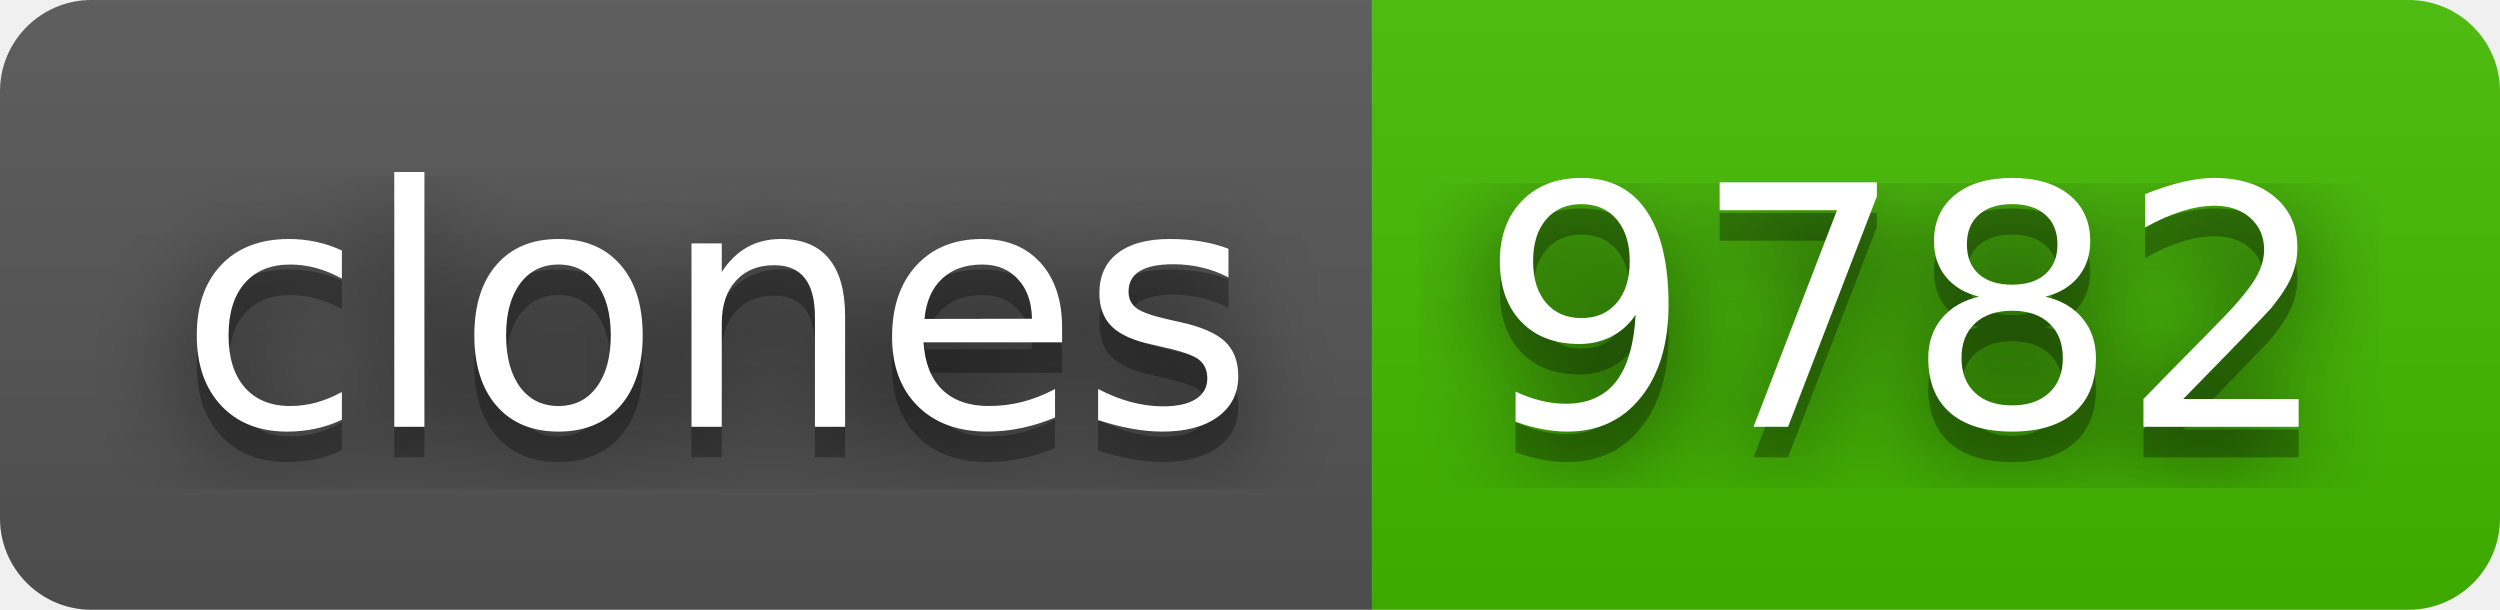
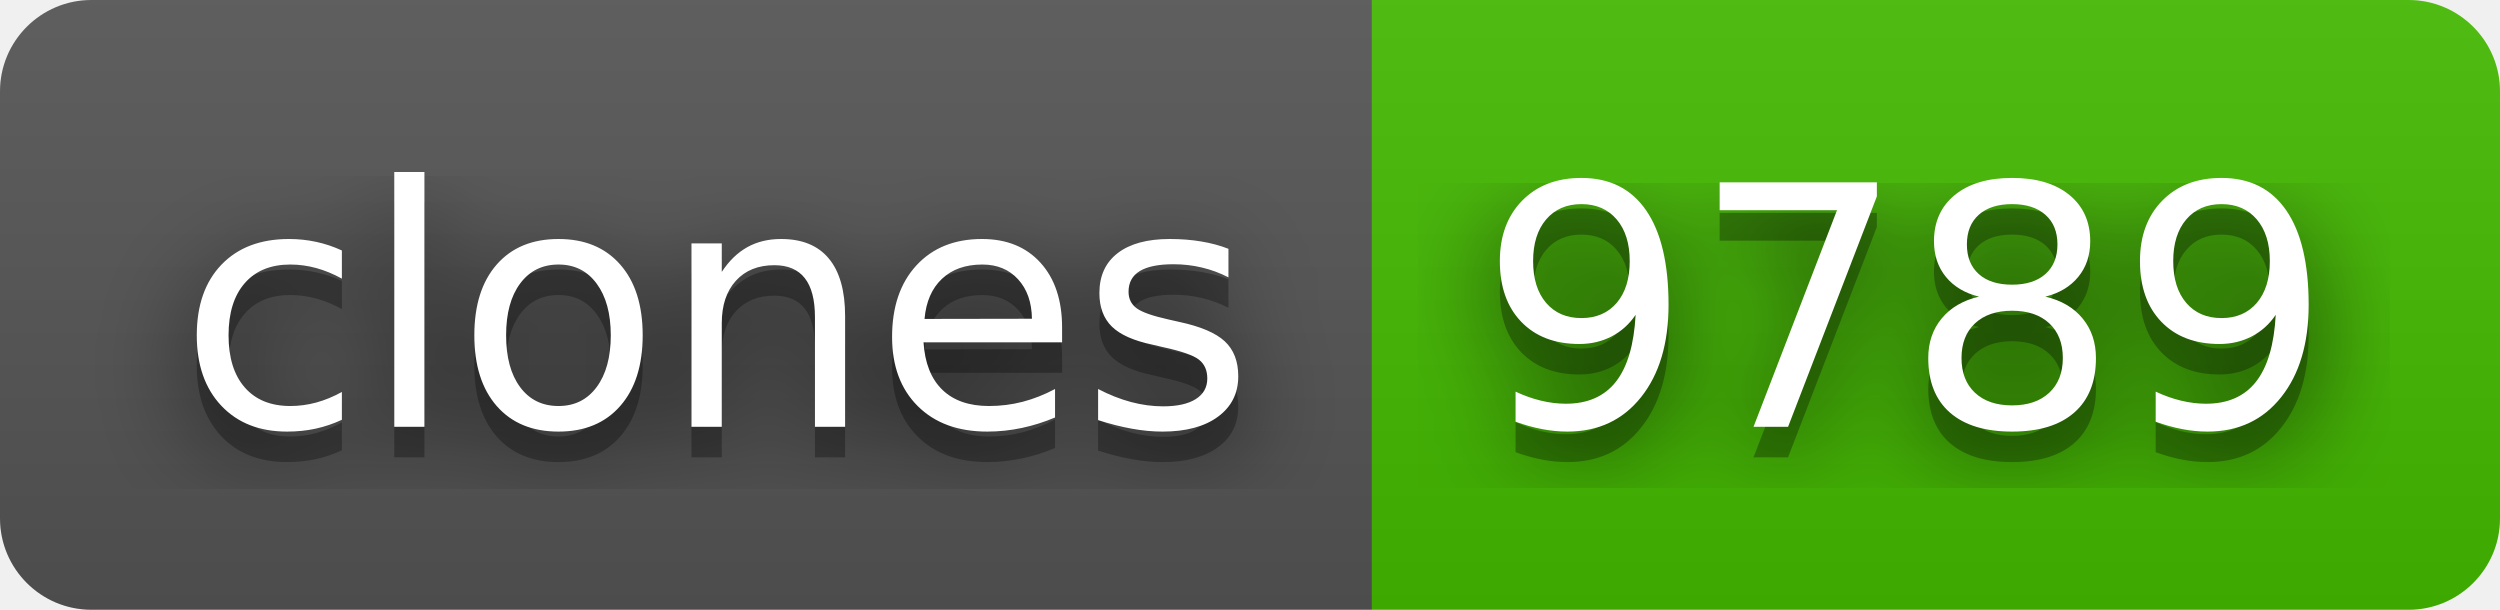
- <svg xmlns="http://www.w3.org/2000/svg" width="82" height="20" role="img" aria-label="clones: 9782">
+ <svg xmlns="http://www.w3.org/2000/svg" width="82" height="20" role="img" aria-label="clones: 9789">
  <filter id="blur">
    <feGaussianBlur stdDeviation="16" />
  </filter>
  <linearGradient id="s" x2="0" y2="100%">
    <stop offset="0" stop-color="#bbb" stop-opacity=".1" />
    <stop offset="1" stop-opacity=".1" />
  </linearGradient>
  <clipPath id="r">
    <rect width="82" height="20" rx="3" />
  </clipPath>
  <g clip-path="url(#r)">
    <rect width="45" height="20" fill="#555" />
    <rect x="45" width="37" height="20" fill="#4b0" />
    <rect width="82" height="20" fill="url(#s)" />
  </g>
  <g fill="#fff" text-anchor="middle" font-family="Verdana,Geneva,DejaVu Sans,sans-serif" text-rendering="geometricPrecision" font-size="110">
    <g transform="scale(.1)">
      <g aria-hidden="true" fill="#010101">
        <text x="235" y="150" fill-opacity=".8" filter="url(#blur)" textLength="350">clones</text>
        <text x="235" y="150" fill-opacity=".3" textLength="350">clones</text>
      </g>
      <text x="235" y="140" textLength="350">clones</text>
    </g>
    <g transform="scale(.1)">
      <g aria-hidden="true" fill="#010101">
-         <text x="625" y="150" fill-opacity=".8" filter="url(#blur)" textLength="270">9782</text>
-         <text x="625" y="150" fill-opacity=".3" textLength="270">9782</text>
+         <text x="625" y="150" fill-opacity=".8" filter="url(#blur)" textLength="270">9789</text>
+         <text x="625" y="150" fill-opacity=".3" textLength="270">9789</text>
      </g>
-       <text x="625" y="140" textLength="270">9782</text>
+       <text x="625" y="140" textLength="270">9789</text>
    </g>
  </g>
</svg>
